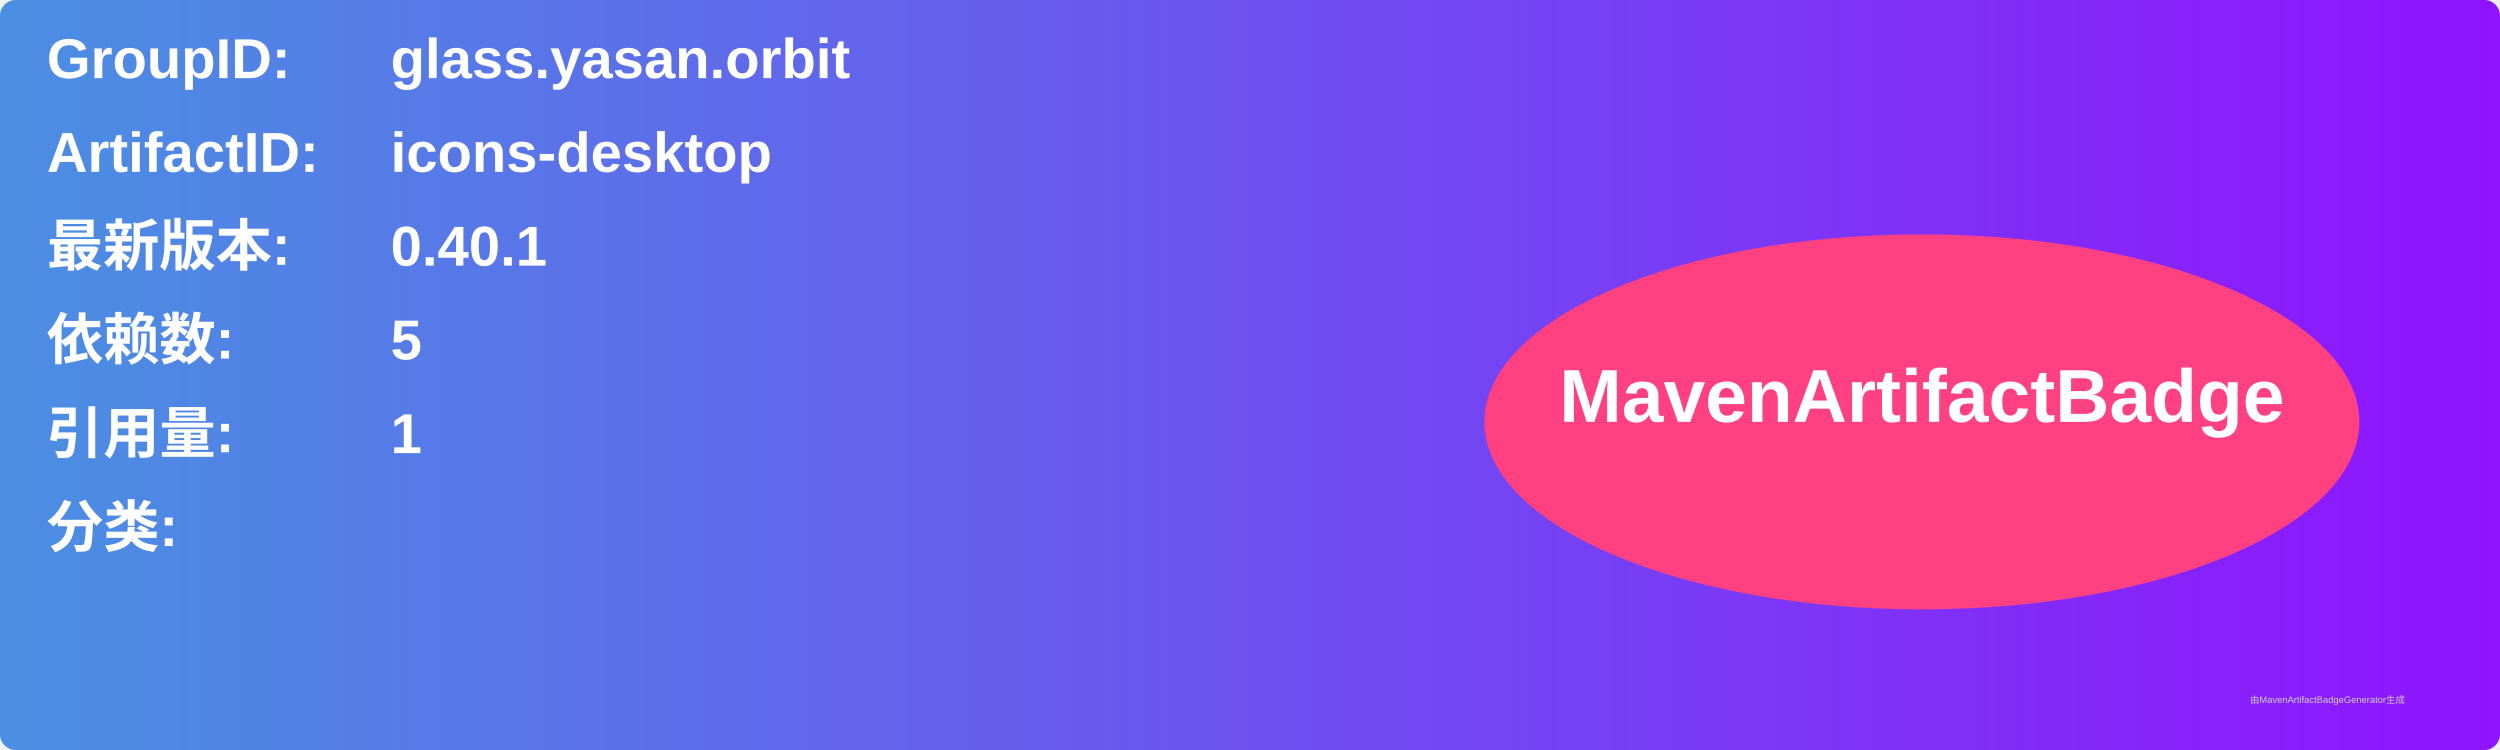
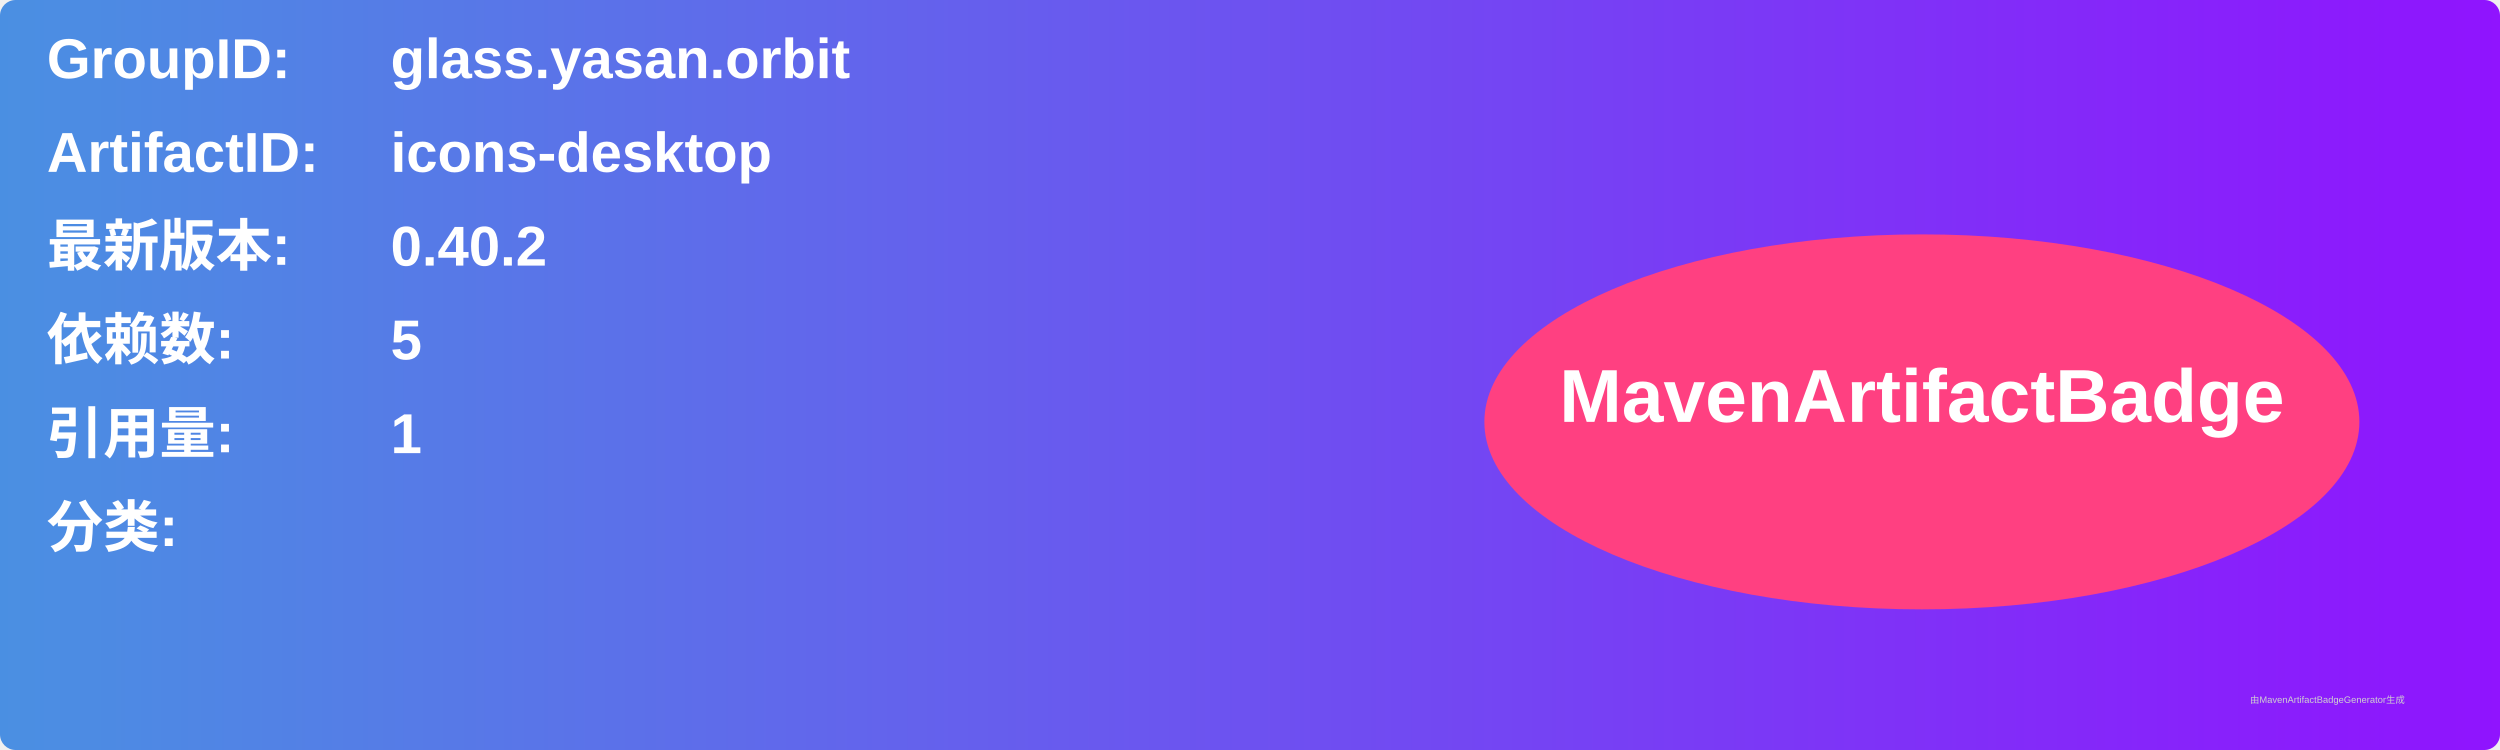
<svg xmlns="http://www.w3.org/2000/svg" width="800" height="240" viewBox="0 0 800 240">
  <linearGradient id="grad" x1="0%" y1="0%" x2="100%" y2="0%">
    <stop offset="0%" stop-color="#4a90e2" />
    <stop offset="100%" stop-color="#9013fe" />
  </linearGradient>
  <rect width="100%" height="100%" rx="5" ry="5" fill="url(#grad)" />
  <g transform="translate(15, 15)">
    <text x="0" y="10" font-family="Arial" font-size="18" fill="white" font-weight="bold" width="260">GroupID:</text>
    <text x="110" y="10" font-family="Arial" font-size="18" fill="white" font-weight="bold" width="460">glass.yasan.orbit</text>
    <text x="0" y="40" font-family="Arial" font-size="18" fill="white" font-weight="bold" width="260">ArtifactID:</text>
    <text x="110" y="40" font-family="Arial" font-size="18" fill="white" font-weight="bold" width="460">icons-desktop</text>
    <text x="0" y="70" font-family="Arial" font-size="18" fill="white" font-weight="bold">最新版本:</text>
    <text x="110" y="70" font-family="Arial" font-size="18" fill="white" font-weight="bold">
-       <tspan font-weight="bold">0.40.1</tspan>
+       <tspan font-weight="bold">0.40.2</tspan>
    </text>
    <text x="0" y="100" font-family="Arial" font-size="18" fill="white" font-weight="bold">依赖数: </text>
    <text x="110" y="100" font-family="Arial" font-size="18" fill="white">
      <tspan font-weight="bold">5</tspan>
    </text>
    <text x="0" y="130" font-family="Arial" font-size="18" fill="white" font-weight="bold">引用量: </text>
    <text x="110" y="130" font-family="Arial" font-size="18" fill="white">
      <tspan font-weight="bold">1</tspan>
    </text>
    <text x="0" y="160" font-family="Arial" font-size="18" fill="white" font-weight="bold">分类:</text>
    <text x="10" y="190" font-family="Arial" font-size="10" fill="white">
      <tspan font-weight="bold" />
    </text>
    <ellipse cx="600" cy="120" rx="140" ry="60" fill="#ff4081" />
    <text x="600" y="120" text-anchor="middle" font-family="Arial" font-size="24" fill="white" font-weight="bold">MavenArtifactBadge</text>
  </g>
  <text x="720" y="225" font-family="Arial" font-size="3" fill="#d0d0d0">由MavenArtifactBadgeGenerator生成</text>
</svg>
